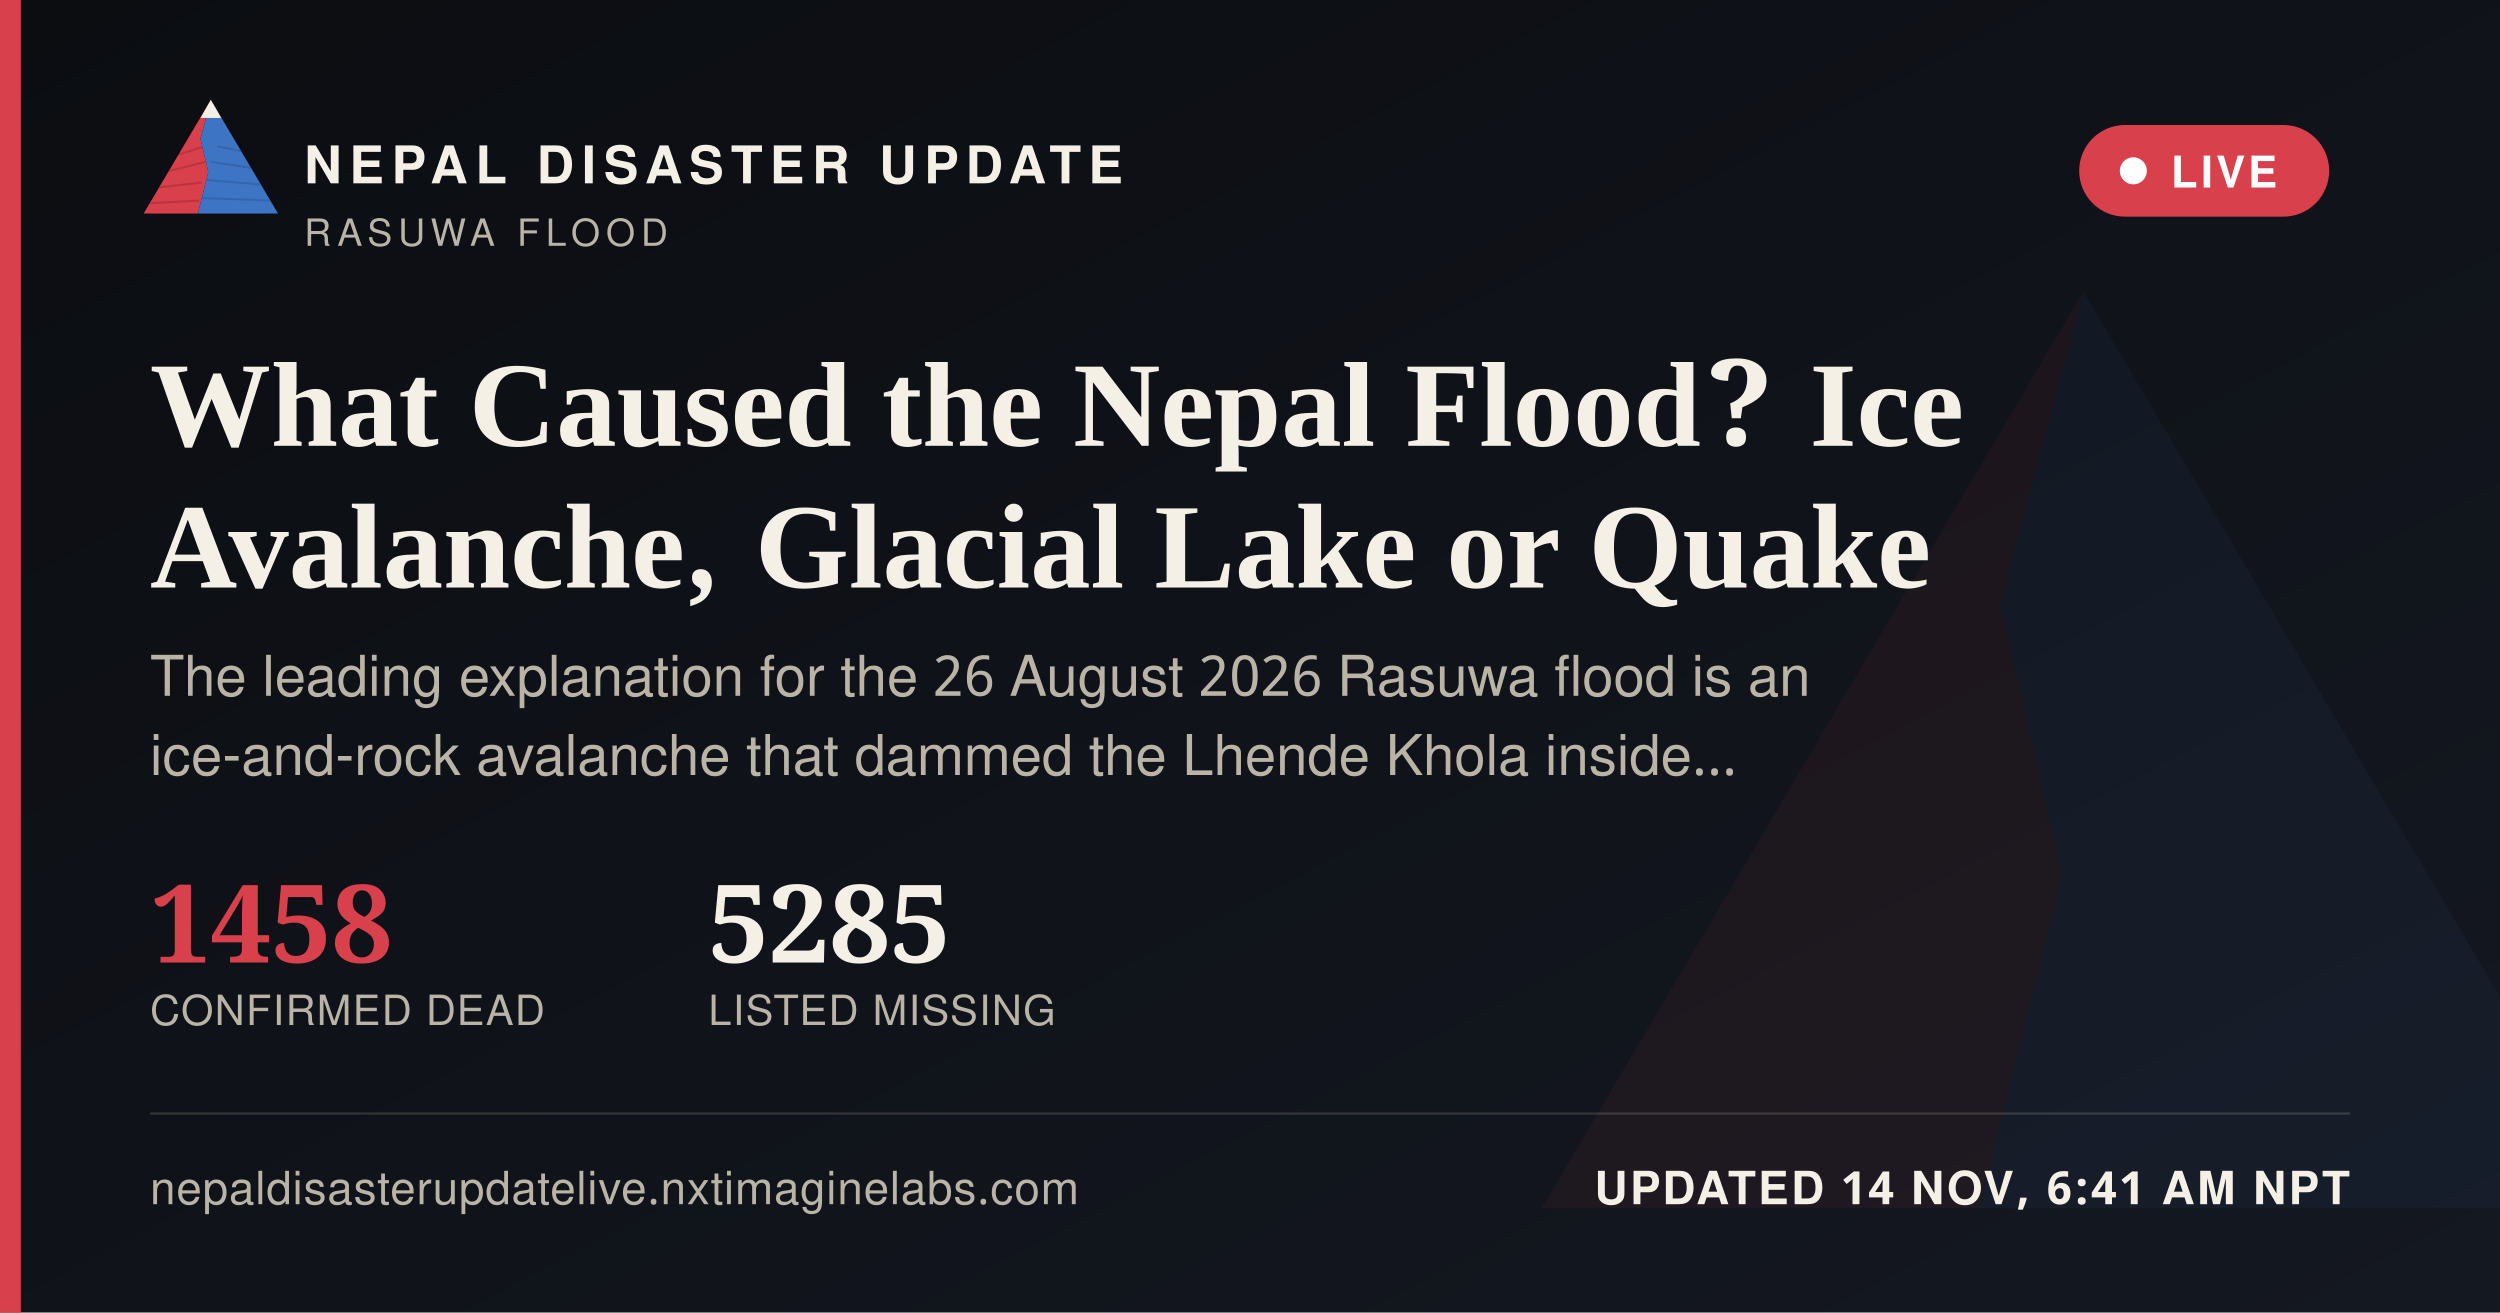
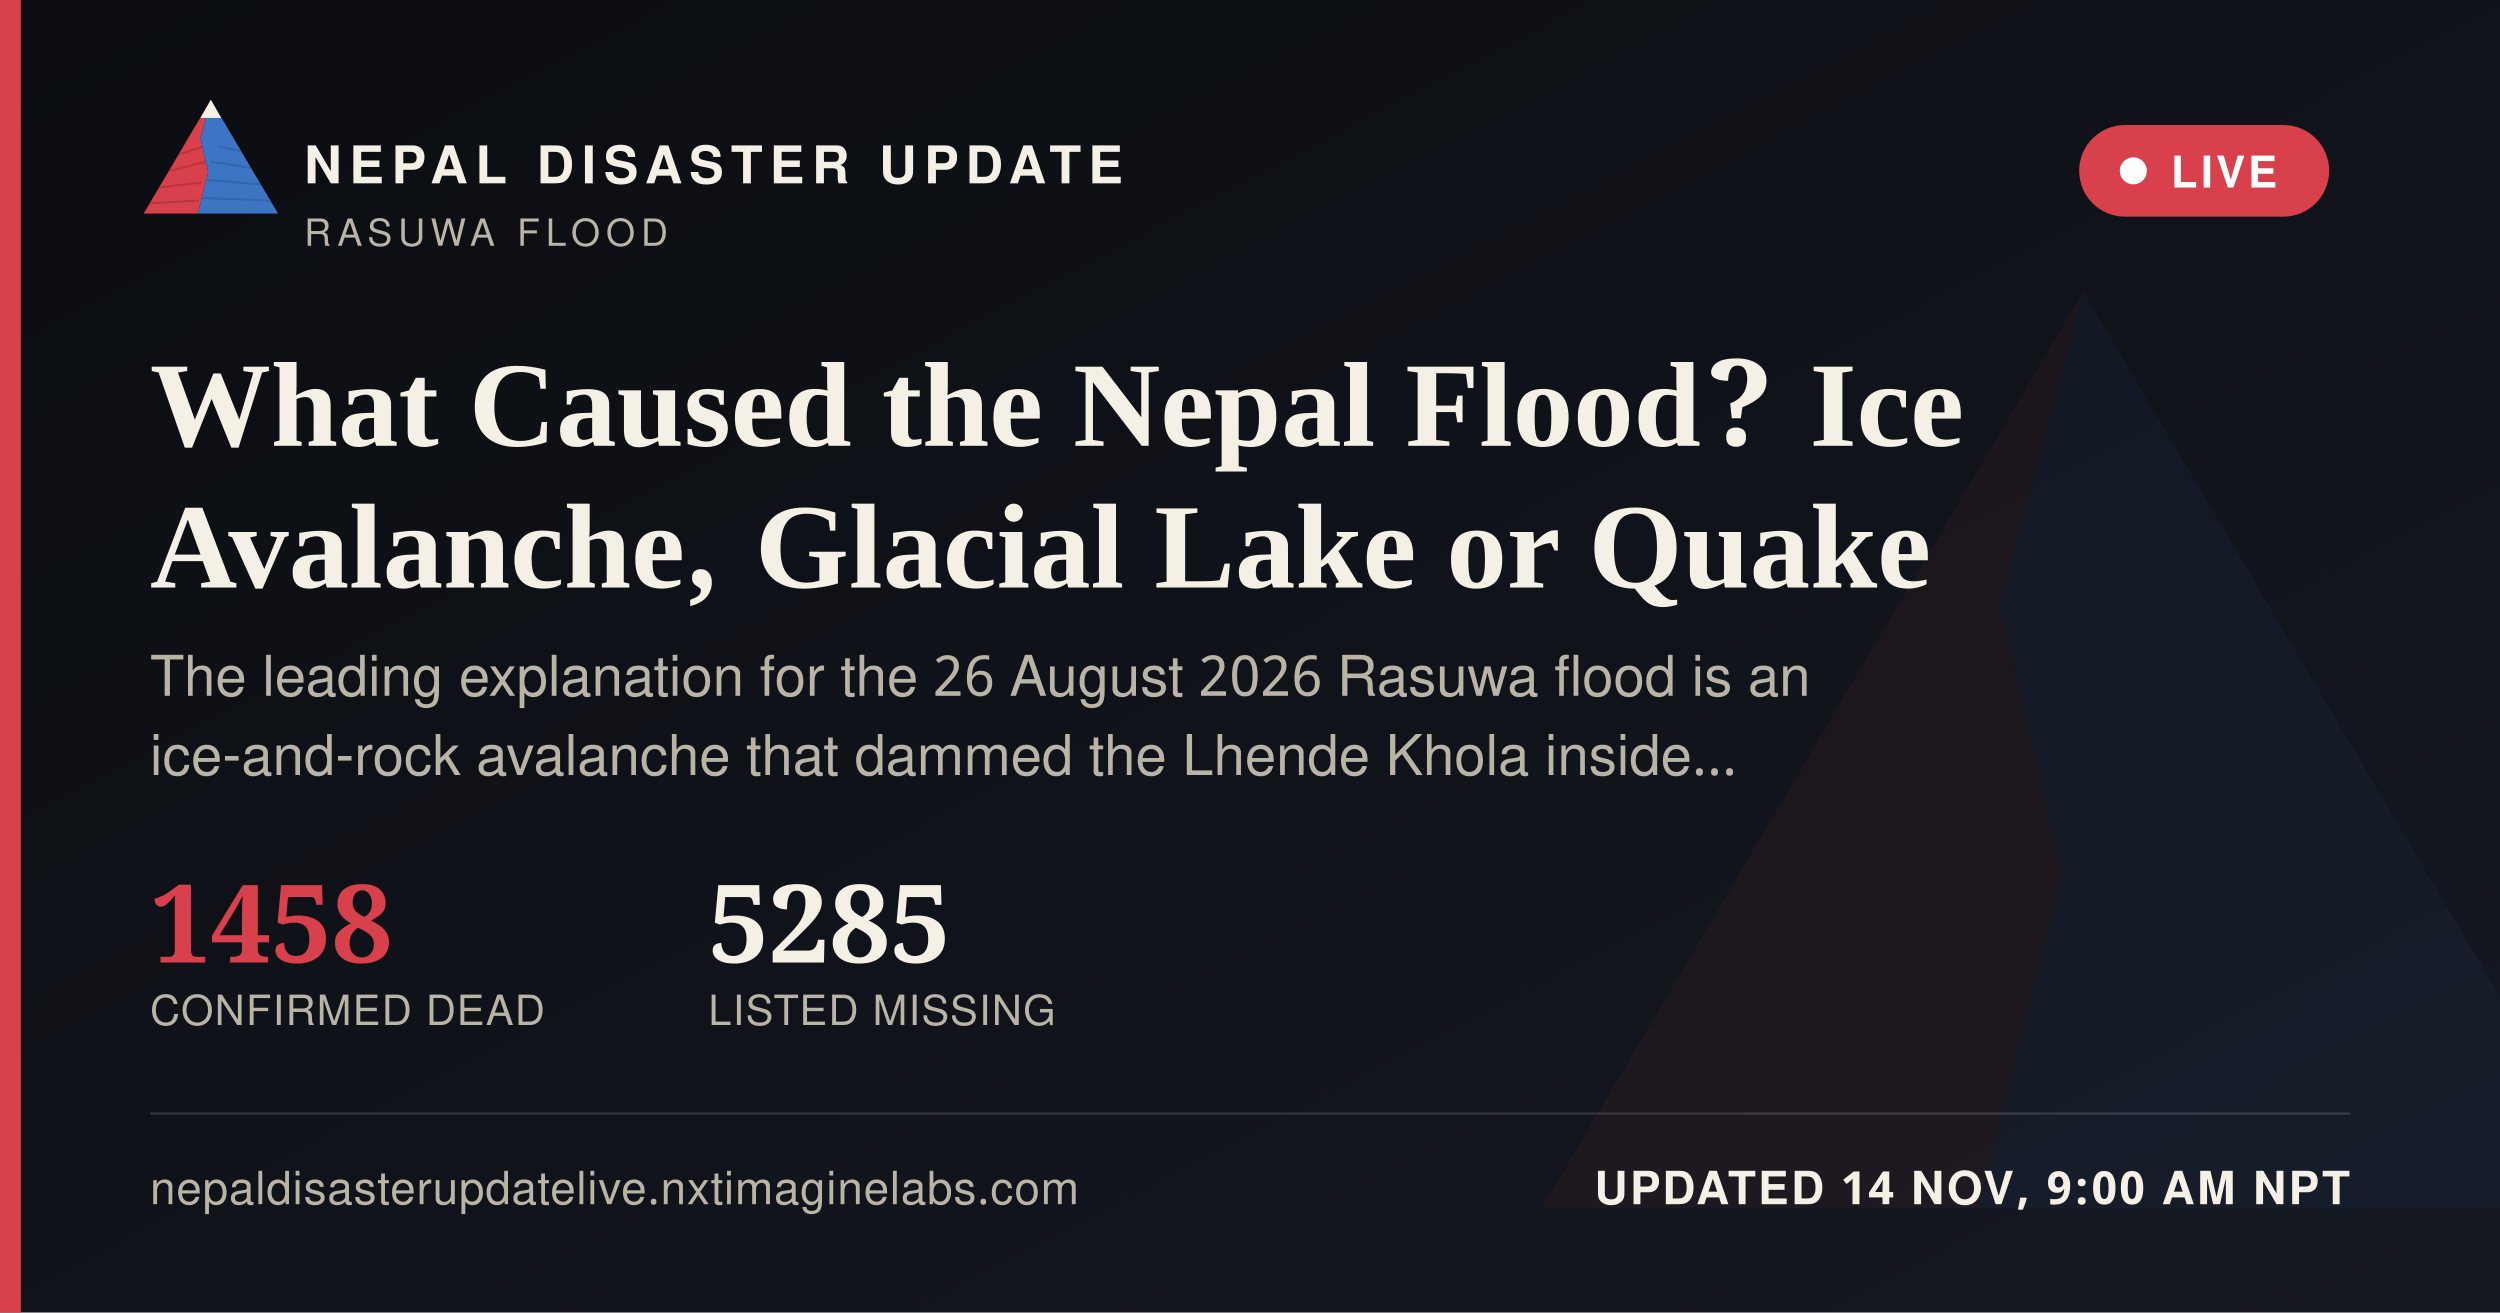
<svg xmlns="http://www.w3.org/2000/svg" width="1200" height="630" viewBox="0 0 1200 630">
  <defs>
    <linearGradient id="ogbg" x1="0" y1="0" x2="1" y2="1">
      <stop offset="0" stop-color="#0B0D11" />
      <stop offset="1" stop-color="#141821" />
    </linearGradient>
  </defs>
  <rect width="1200" height="630" fill="url(#ogbg)" />
  <g transform="translate(700,60) scale(5)" opacity="0.06">
    <polygon points="60,16 52,46 58,72 50,104 8,104" fill="#D8404B" />
    <polygon points="60,16 112,104 50,104 58,72 52,46" fill="#3D74C4" />
  </g>
  <rect x="0" y="0" width="10" height="630" fill="#D8404B" />
  <g transform="translate(64,38) scale(0.62)">
    <g>
      <defs>
        <clipPath id="ogLc">
          <polygon points="60,16 52,46 58,72 50,104 8,104" />
        </clipPath>
        <clipPath id="ogRc">
          <polygon points="60,16 112,104 50,104 58,72 52,46" />
        </clipPath>
      </defs>
      <polygon points="60,16 52,46 58,72 50,104 8,104" fill="#D8404B" />
      <g clip-path="url(#ogLc)" stroke="#A32A34" stroke-width="1.6" fill="none" opacity="0.55">
        <path d="M30,60 L55,52" />
        <path d="M24,72 L56,64" />
        <path d="M18,84 L53,80" />
        <path d="M13,96 L51,94" />
      </g>
      <polygon points="60,16 112,104 50,104 58,72 52,46" fill="#3D74C4" />
      <g clip-path="url(#ogRc)" stroke="#2A5793" stroke-width="1.6" fill="none" opacity="0.5">
        <path d="M65,52 L95,58" />
        <path d="M60,64 L100,70" />
        <path d="M56,78 L104,82" />
        <path d="M52,92 L108,94" />
      </g>
      <polygon points="60,16 52,30 68,30" fill="#F4F0E6" />
    </g>
  </g>
  <text x="146" y="88" font-family="'Public Sans', 'Noto Sans Devanagari', 'Helvetica Neue', Helvetica, Arial, sans-serif" font-size="25" font-weight="800" letter-spacing="3.6" fill="#F4F0E6">NEPAL DISASTER UPDATE</text>
  <text x="146" y="118" font-family="'Public Sans', 'Noto Sans Devanagari', 'Helvetica Neue', Helvetica, Arial, sans-serif" font-size="18" letter-spacing="2.8" fill="#B9B4A6">RASUWA FLOOD</text>
  <g>
    <rect x="998" y="60" width="120" height="44" rx="22" fill="#D8404B" stroke="none" />
    <circle cx="1024" cy="82" r="6.5" fill="#FFFFFF" />
    <text x="1042" y="90" font-family="'Public Sans', 'Noto Sans Devanagari', 'Helvetica Neue', Helvetica, Arial, sans-serif" font-size="21" font-weight="700" letter-spacing="1.6" fill="#FFFFFF">LIVE</text>
  </g>
  <text x="72" y="214" font-family="Newsreader, 'Noto Serif Devanagari', Georgia, 'Times New Roman', serif" font-size="58" font-weight="600" fill="#F4F0E6">What Caused the Nepal Flood? Ice</text>
  <text x="72" y="282" font-family="Newsreader, 'Noto Serif Devanagari', Georgia, 'Times New Roman', serif" font-size="58" font-weight="600" fill="#F4F0E6">Avalanche, Glacial Lake or Quake</text>
  <text x="72" y="334" font-family="'Public Sans', 'Noto Sans Devanagari', 'Helvetica Neue', Helvetica, Arial, sans-serif" font-size="27" fill="#B9B4A6">The leading explanation for the 26 August 2026 Rasuwa flood is an</text>
  <text x="72" y="372" font-family="'Public Sans', 'Noto Sans Devanagari', 'Helvetica Neue', Helvetica, Arial, sans-serif" font-size="27" fill="#B9B4A6">ice-and-rock avalanche that dammed the Lhende Khola inside…</text>
  <g transform="translate(72,462)">
    <text x="0" y="0" font-family="Newsreader, 'Noto Serif Devanagari', Georgia, 'Times New Roman', serif" font-size="52" font-weight="600" fill="#D8404B">1458</text>
    <text x="0" y="30" font-family="'Public Sans', 'Noto Sans Devanagari', 'Helvetica Neue', Helvetica, Arial, sans-serif" font-size="20" letter-spacing="0.6" fill="#B9B4A6">CONFIRMED DEAD</text>
    <text x="268" y="0" font-family="Newsreader, 'Noto Serif Devanagari', Georgia, 'Times New Roman', serif" font-size="52" font-weight="600" fill="#F4F0E6">5285</text>
    <text x="268" y="30" font-family="'Public Sans', 'Noto Sans Devanagari', 'Helvetica Neue', Helvetica, Arial, sans-serif" font-size="20" letter-spacing="0.6" fill="#B9B4A6">LISTED MISSING</text>
  </g>
  <rect x="72" y="534" width="1056" height="1" fill="rgba(244,240,230,0.16)" />
  <text x="72" y="578" font-family="'Public Sans', 'Noto Sans Devanagari', 'Helvetica Neue', Helvetica, Arial, sans-serif" font-size="22" fill="#B9B4A6" letter-spacing="0.4">nepaldisasterupdatelive.nxtimaginelabs.com</text>
-   <text x="1128" y="578" text-anchor="end" font-family="'Public Sans', 'Noto Sans Devanagari', 'Helvetica Neue', Helvetica, Arial, sans-serif" font-size="22" font-weight="700" letter-spacing="1.2" fill="#F4F0E6">UPDATED 14 NOV, 6:41 AM NPT</text>
+   <text x="1128" y="578" text-anchor="end" font-family="'Public Sans', 'Noto Sans Devanagari', 'Helvetica Neue', Helvetica, Arial, sans-serif" font-size="22" font-weight="700" letter-spacing="1.2" fill="#F4F0E6">UPDATED 14 NOV, 9:00 AM NPT</text>
</svg>
